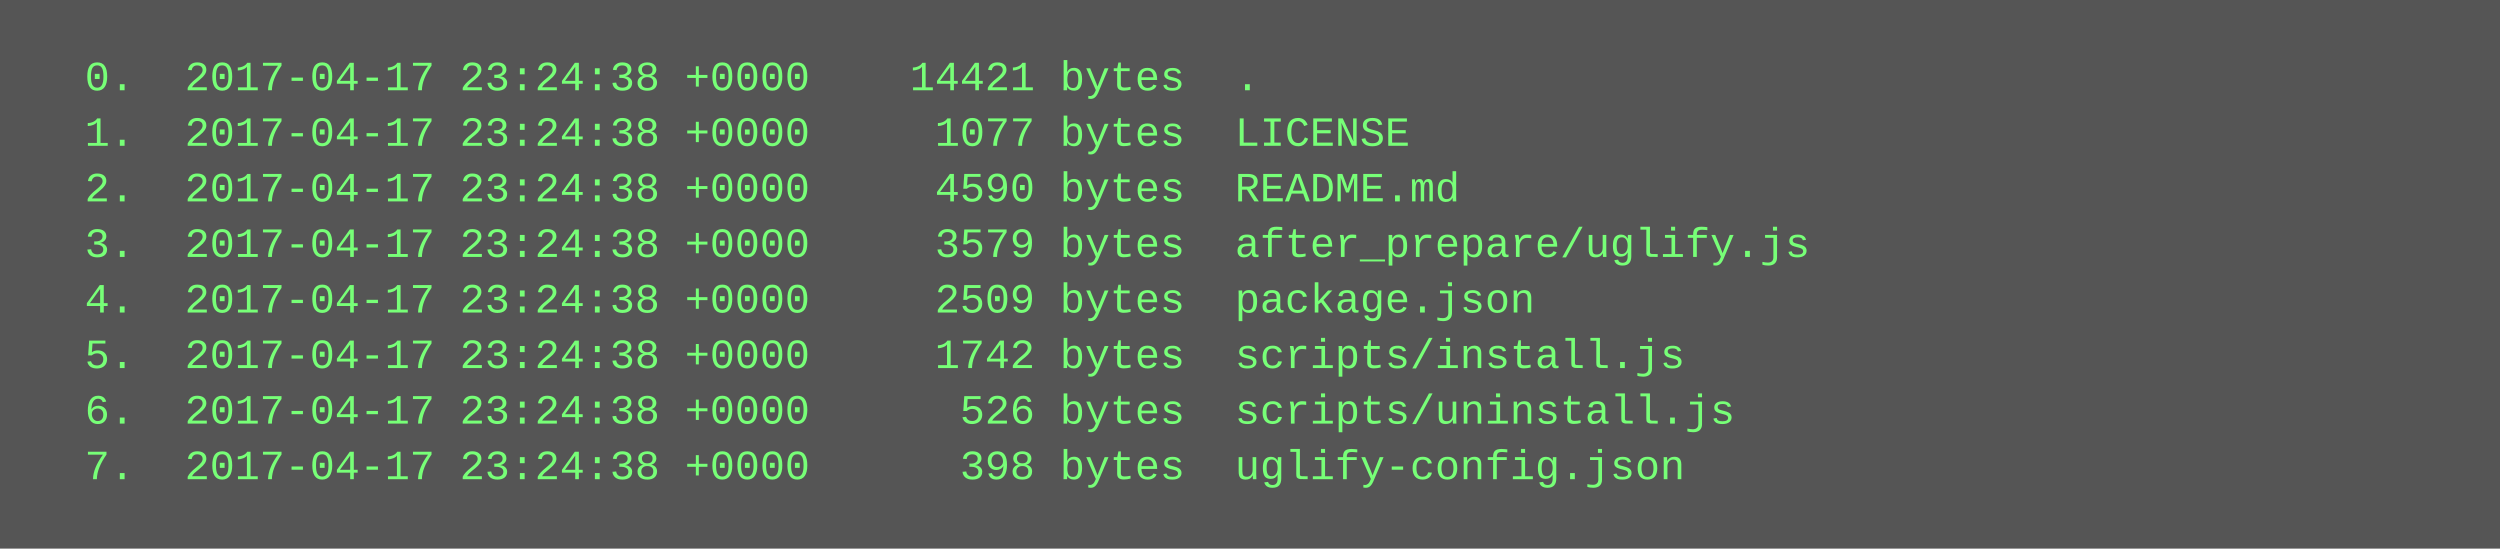
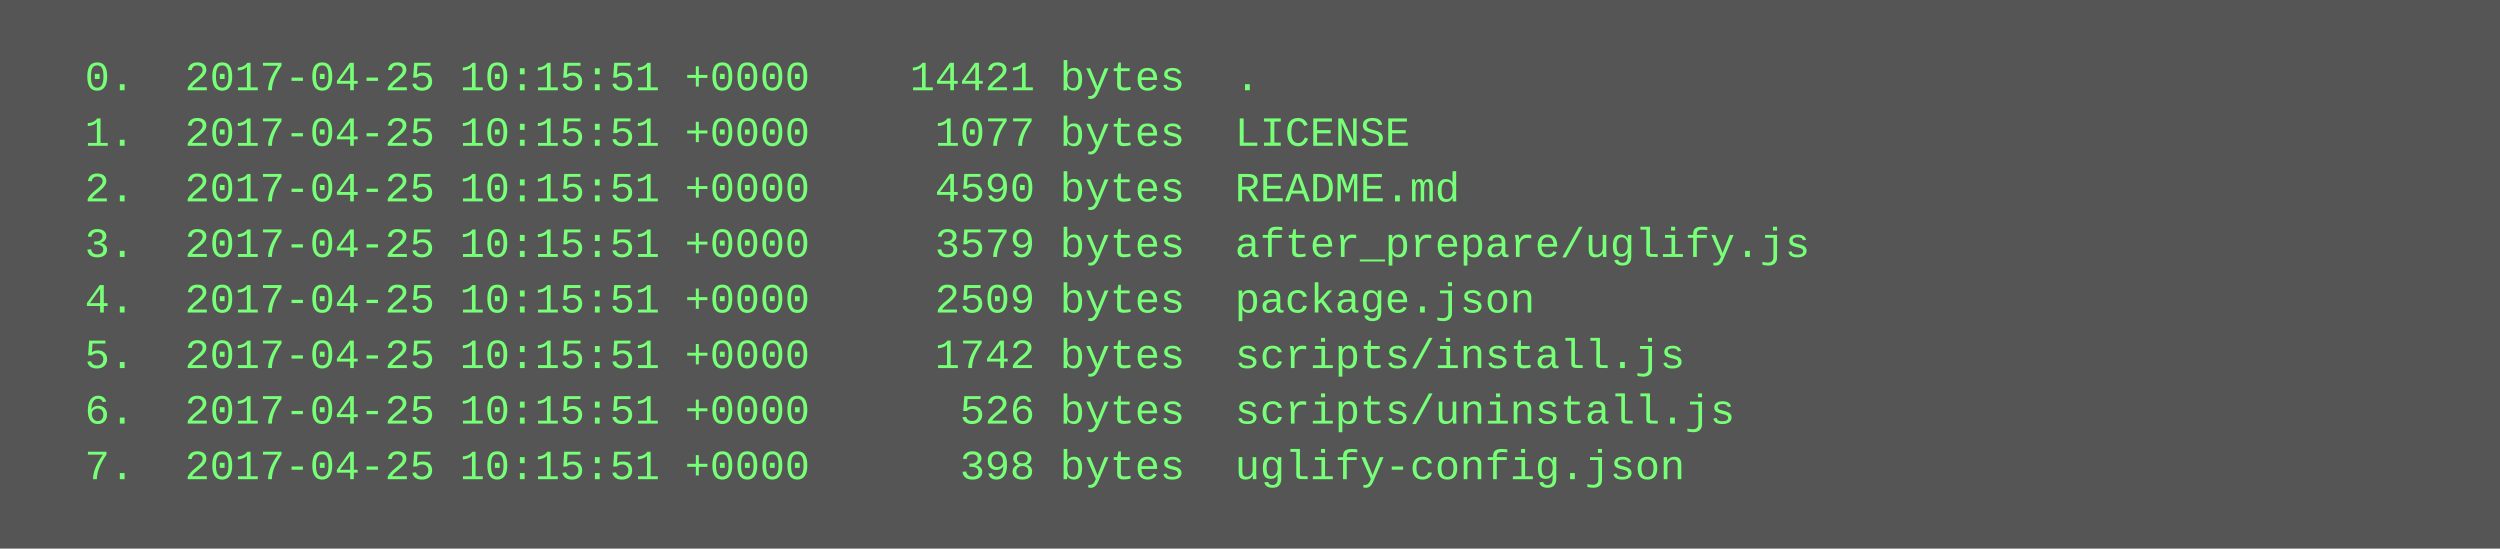
<svg xmlns="http://www.w3.org/2000/svg" height="158" width="720">
  <rect height="158" fill="#555" width="720" />
  <text fill="#7f7" font-family="Courier New" font-size="12" xml:space="preserve">
-     <tspan x="10" y="26">  0.  2017-04-17 23:24:38 +0000    14421 bytes  .</tspan>
-     <tspan x="10" y="42">  1.  2017-04-17 23:24:38 +0000     1077 bytes  LICENSE</tspan>
-     <tspan x="10" y="58">  2.  2017-04-17 23:24:38 +0000     4590 bytes  README.md</tspan>
-     <tspan x="10" y="74">  3.  2017-04-17 23:24:38 +0000     3579 bytes  after_prepare/uglify.js</tspan>
-     <tspan x="10" y="90">  4.  2017-04-17 23:24:38 +0000     2509 bytes  package.json</tspan>
-     <tspan x="10" y="106">  5.  2017-04-17 23:24:38 +0000     1742 bytes  scripts/install.js</tspan>
-     <tspan x="10" y="122">  6.  2017-04-17 23:24:38 +0000      526 bytes  scripts/uninstall.js</tspan>
-     <tspan x="10" y="138">  7.  2017-04-17 23:24:38 +0000      398 bytes  uglify-config.json</tspan>
+     <tspan x="10" y="26">  0.  2017-04-25 10:15:51 +0000    14421 bytes  .</tspan>
+     <tspan x="10" y="42">  1.  2017-04-25 10:15:51 +0000     1077 bytes  LICENSE</tspan>
+     <tspan x="10" y="58">  2.  2017-04-25 10:15:51 +0000     4590 bytes  README.md</tspan>
+     <tspan x="10" y="74">  3.  2017-04-25 10:15:51 +0000     3579 bytes  after_prepare/uglify.js</tspan>
+     <tspan x="10" y="90">  4.  2017-04-25 10:15:51 +0000     2509 bytes  package.json</tspan>
+     <tspan x="10" y="106">  5.  2017-04-25 10:15:51 +0000     1742 bytes  scripts/install.js</tspan>
+     <tspan x="10" y="122">  6.  2017-04-25 10:15:51 +0000      526 bytes  scripts/uninstall.js</tspan>
+     <tspan x="10" y="138">  7.  2017-04-25 10:15:51 +0000      398 bytes  uglify-config.json</tspan>
  </text>
</svg>
